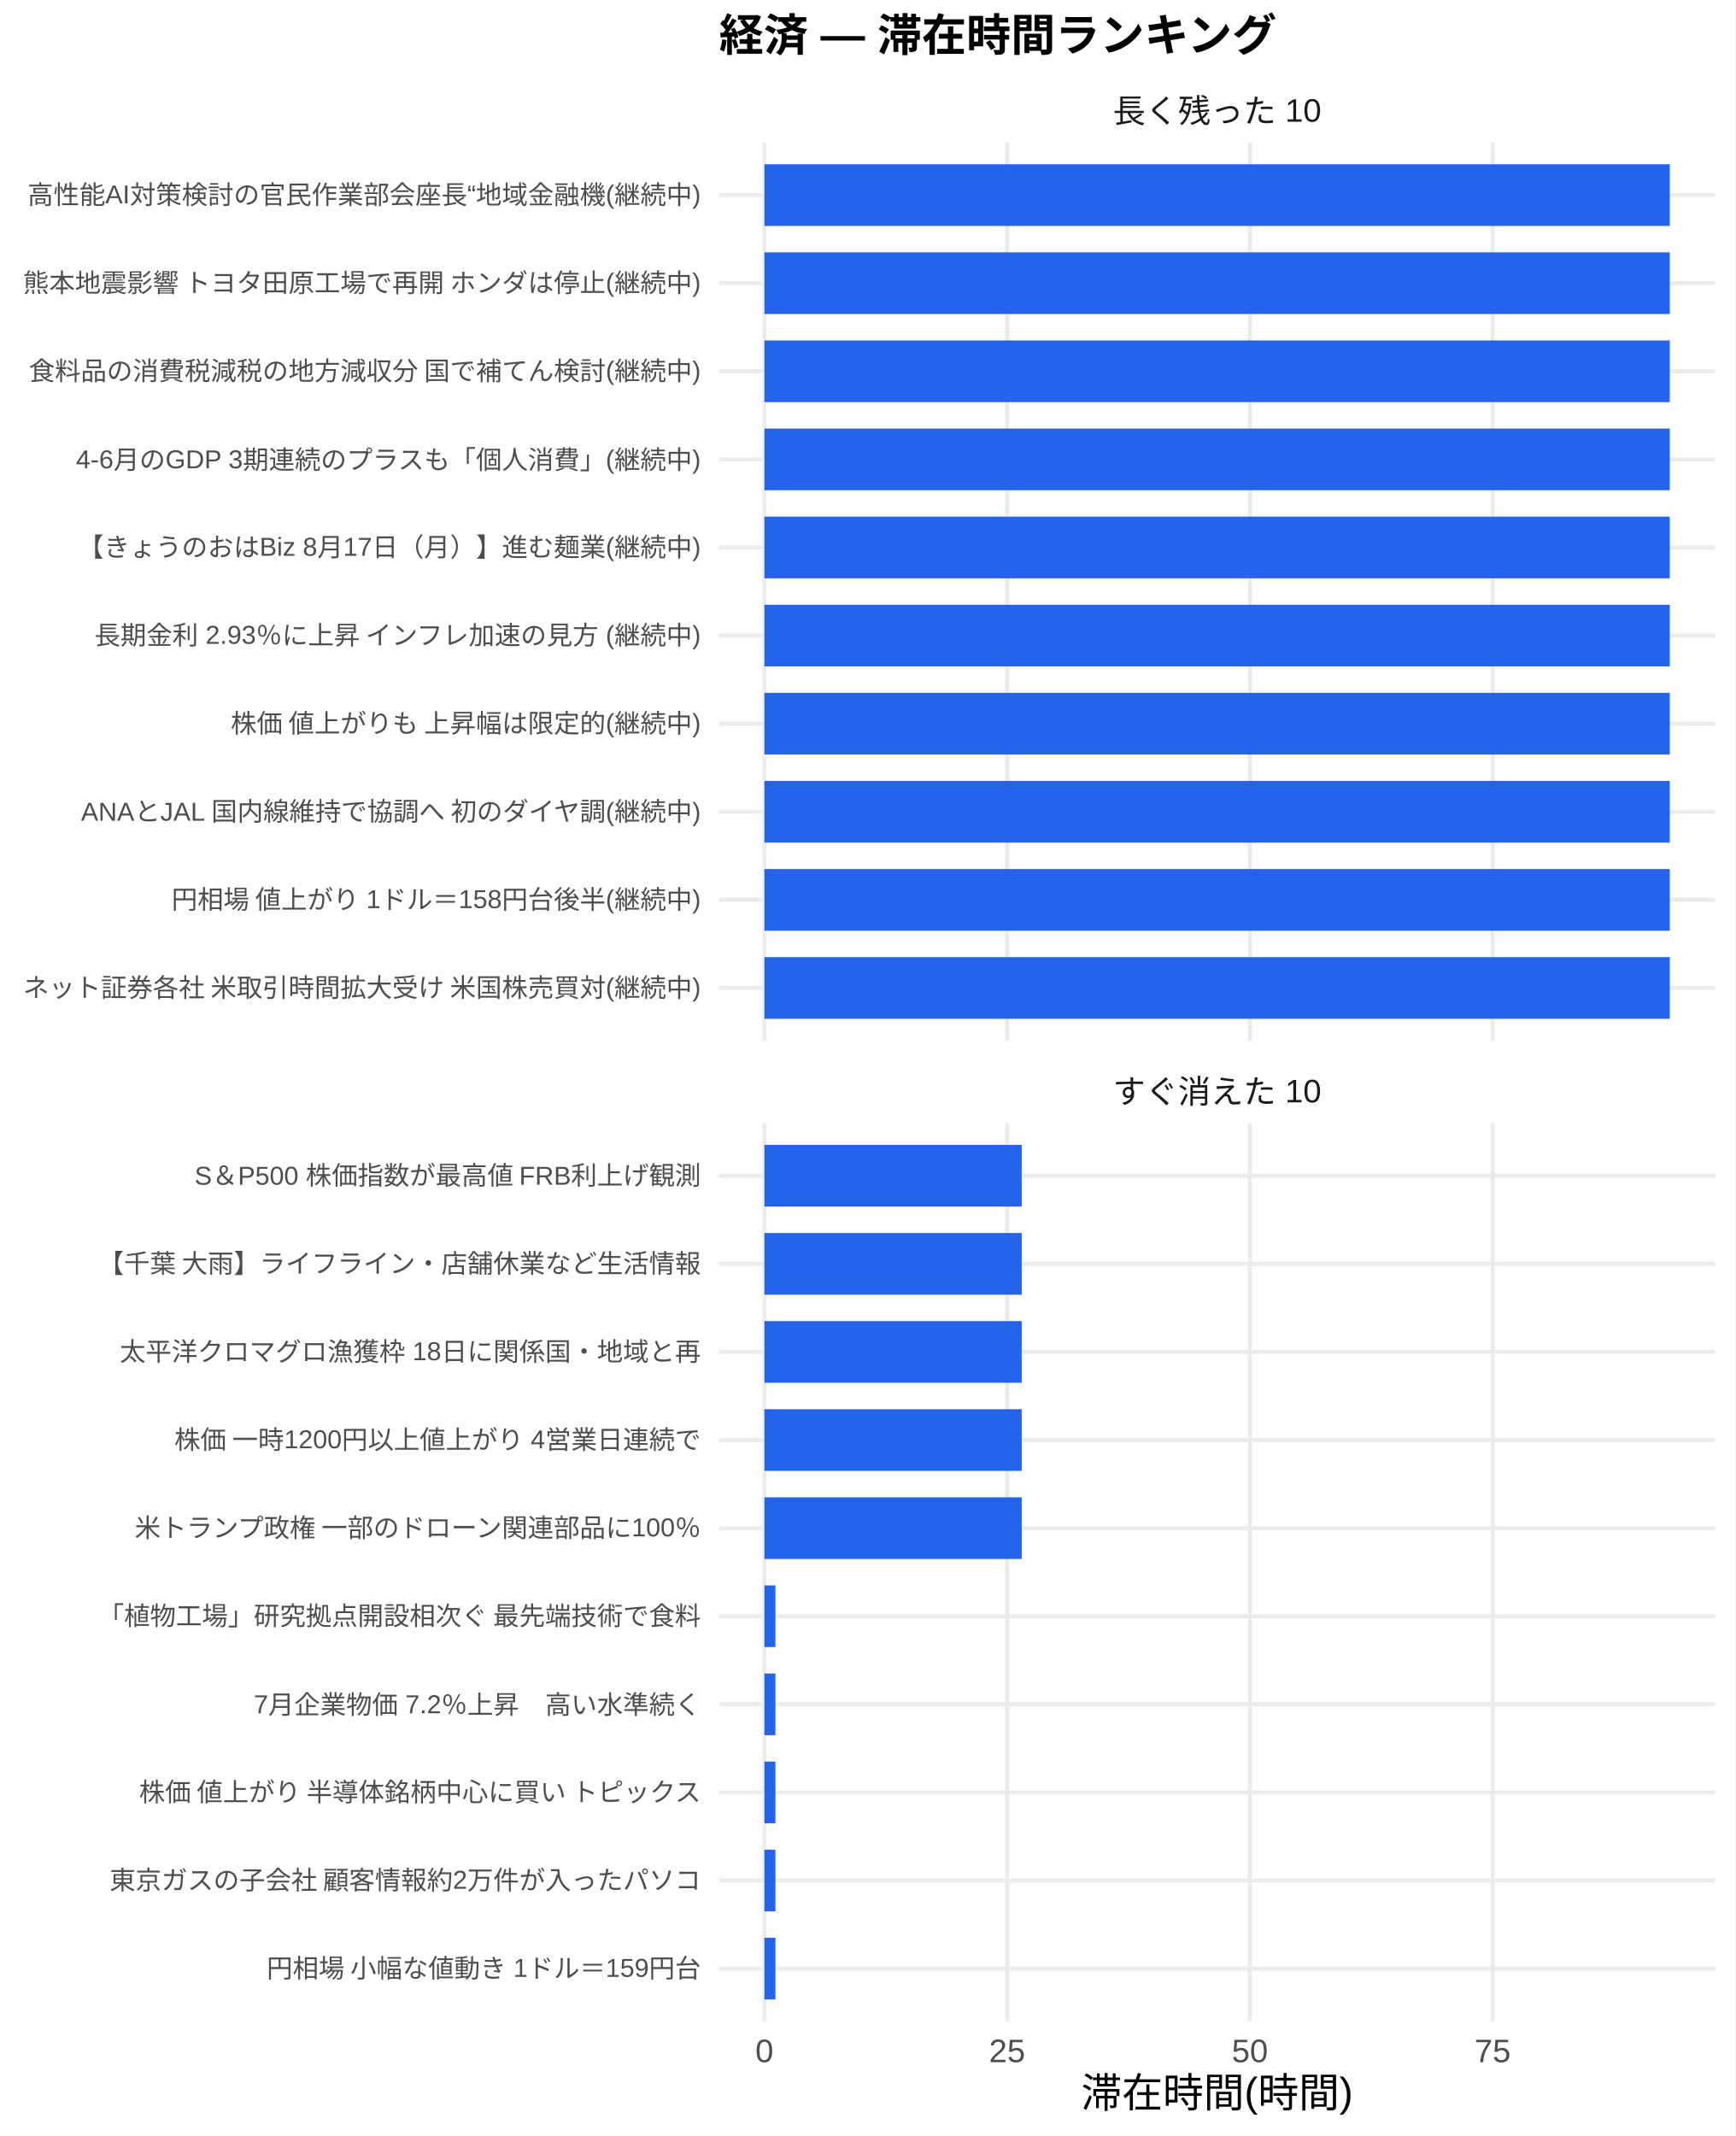
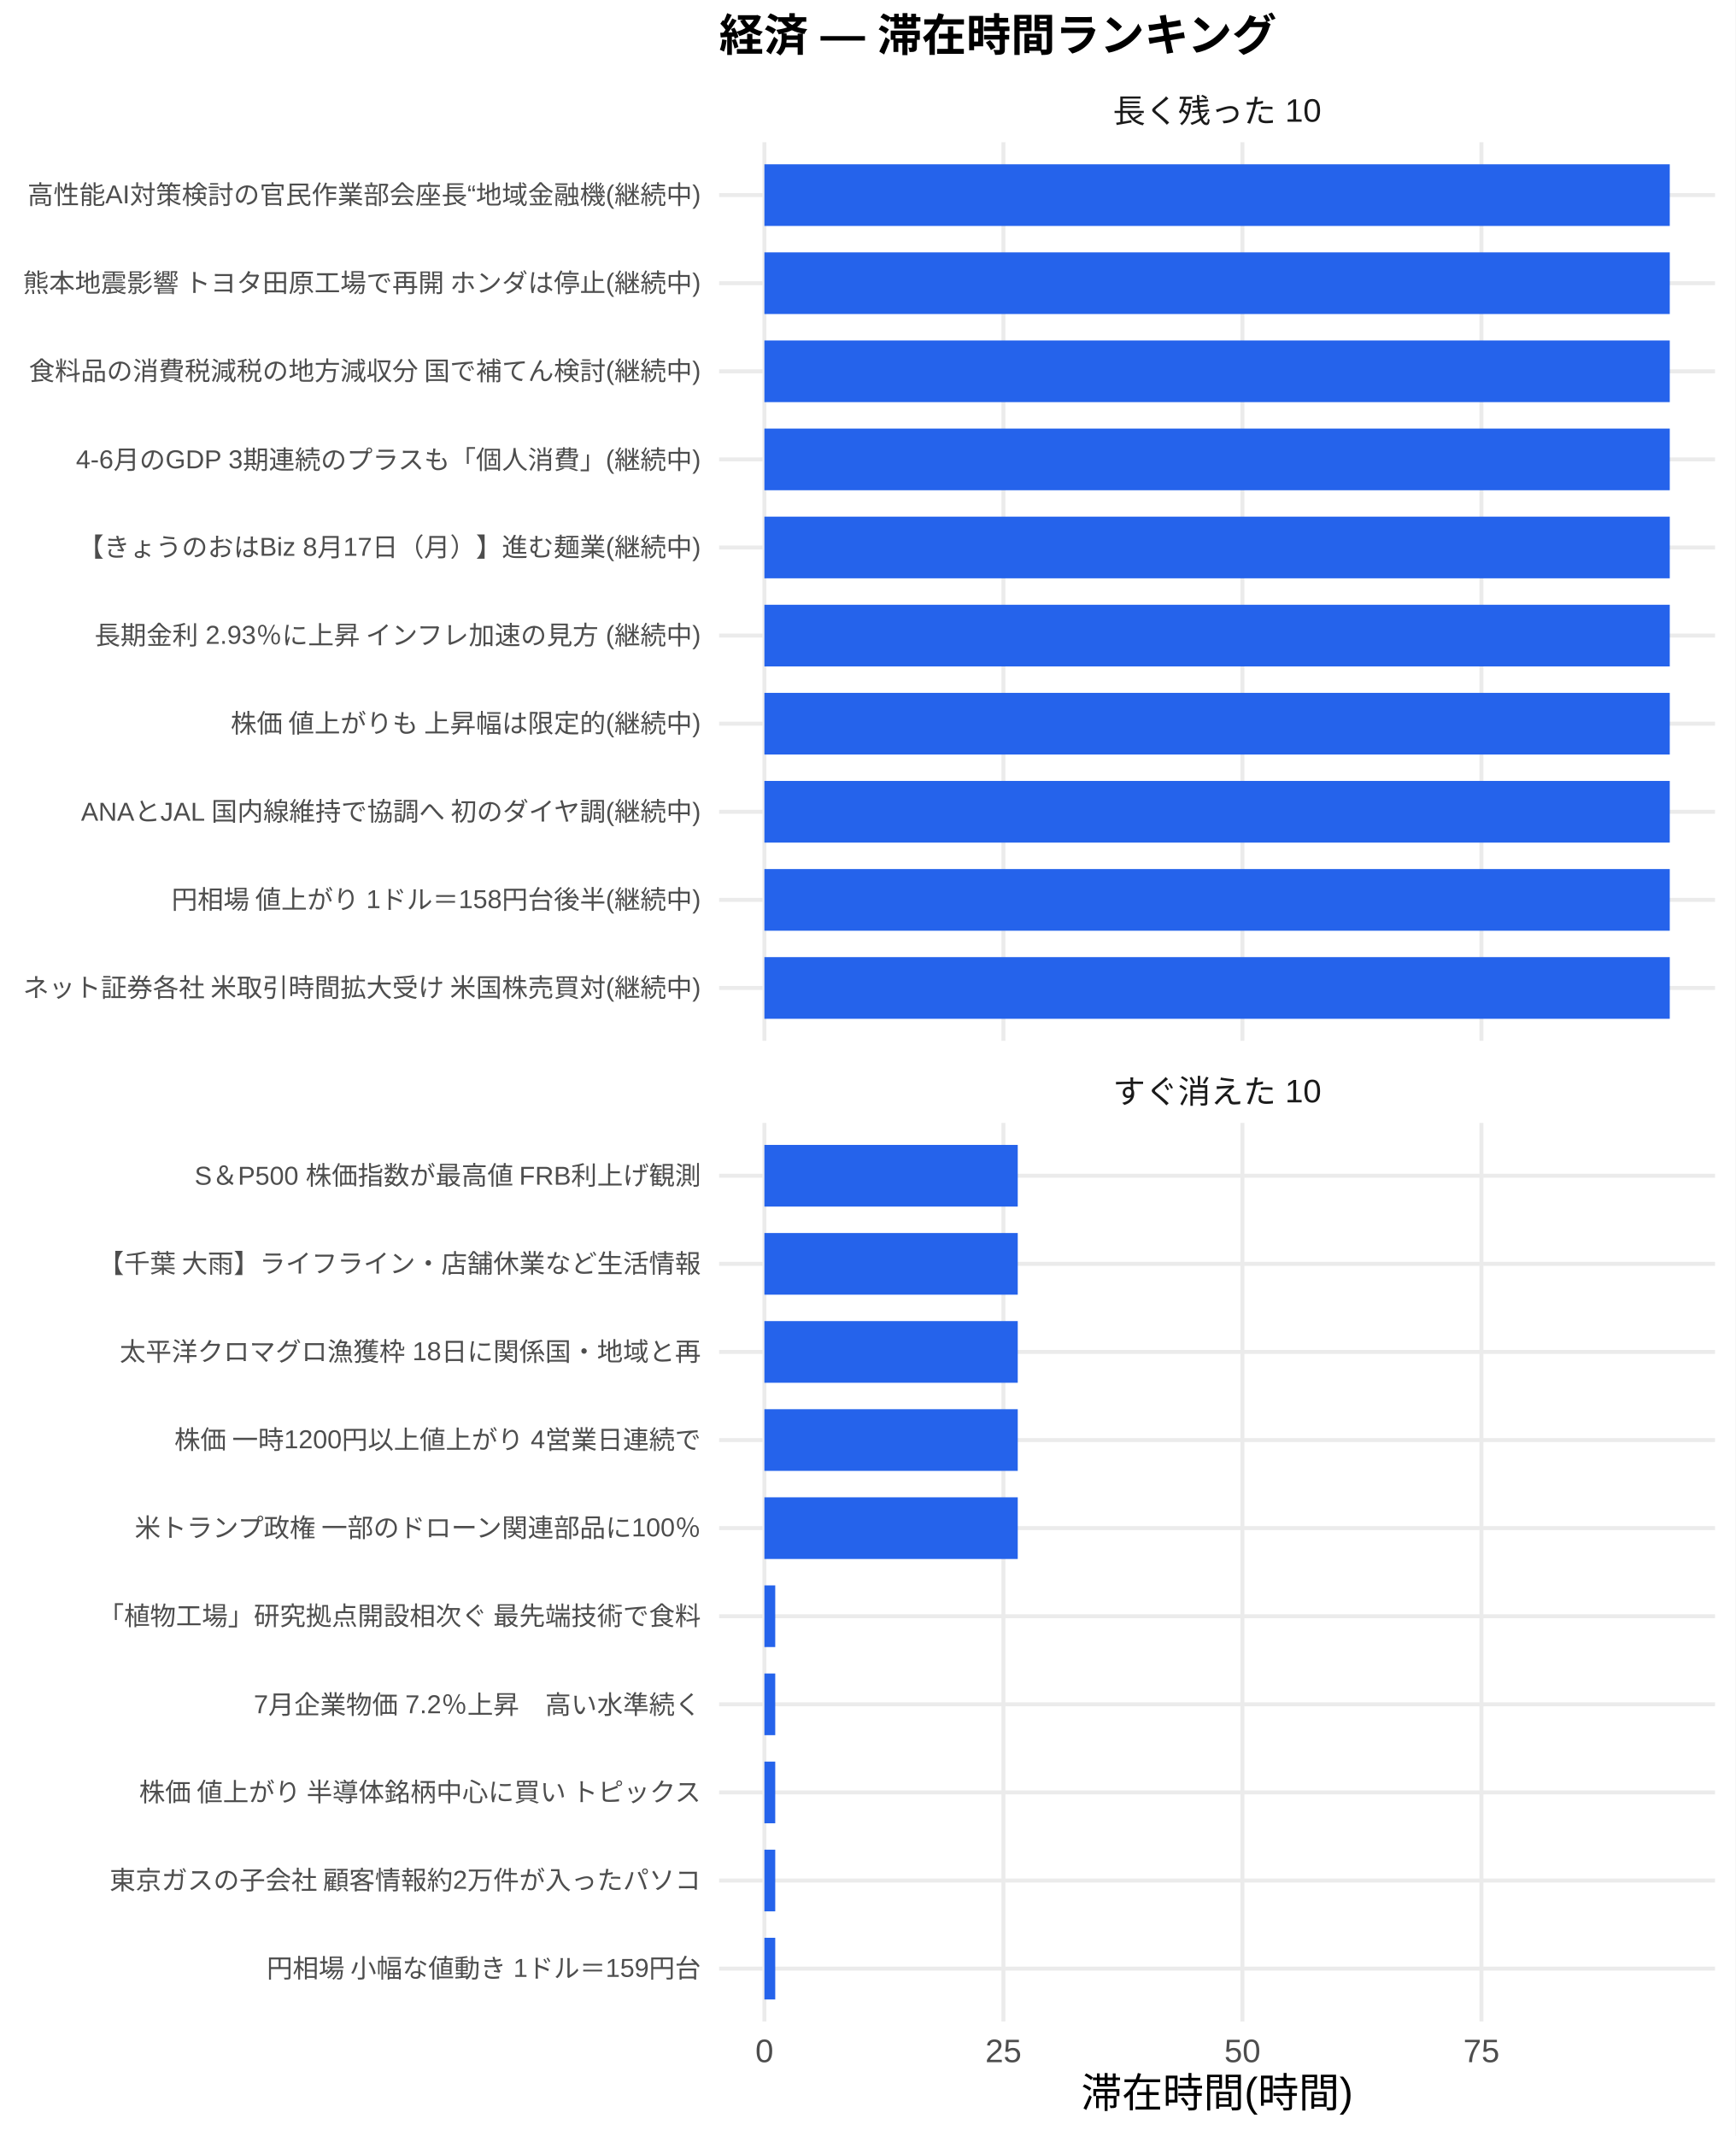
<svg xmlns="http://www.w3.org/2000/svg" width="468.00pt" height="576.00pt" viewBox="0 0 468.00 576.00">
  <g class="svglite">
    <defs>
      <style type="text/css">
    .svglite line, .svglite polyline, .svglite polygon, .svglite path, .svglite rect, .svglite circle {
      fill: none;
      stroke: #000000;
      stroke-linecap: round;
      stroke-linejoin: round;
      stroke-miterlimit: 10.00;
    }
    .svglite text {
      white-space: pre;
    }
    .svglite g.glyphgroup path {
      fill: inherit;
      stroke: none;
    }
  </style>
    </defs>
    <rect width="100%" height="100%" style="stroke: none; fill: #FFFFFF;" />
    <defs>
      <clipPath id="cpMC4wMHw0NjguMDB8MC4wMHw1NzYuMDA=">
        <rect x="0.00" y="0.00" width="468.00" height="576.00" />
      </clipPath>
    </defs>
    <g clip-path="url(#cpMC4wMHw0NjguMDB8MC4wMHw1NzYuMDA=)">
      <rect x="0.00" y="0.00" width="468.00" height="576.00" style="stroke-width: 1.07; stroke: none; fill: #FFFFFF;" />
    </g>
    <defs>
      <clipPath id="cpMTkzLjk0fDQ2Mi41MnwzOC4zNnwyODAuNjc=">
        <rect x="193.94" y="38.36" width="268.58" height="242.31" />
      </clipPath>
    </defs>
    <g clip-path="url(#cpMTkzLjk0fDQ2Mi41MnwzOC4zNnwyODAuNjc=)">
      <polyline points="193.94,266.42 462.52,266.42 " style="stroke-width: 1.07; stroke: #EBEBEB; stroke-linecap: butt;" />
      <polyline points="193.94,242.66 462.52,242.66 " style="stroke-width: 1.07; stroke: #EBEBEB; stroke-linecap: butt;" />
      <polyline points="193.94,218.91 462.52,218.91 " style="stroke-width: 1.07; stroke: #EBEBEB; stroke-linecap: butt;" />
      <polyline points="193.94,195.15 462.52,195.15 " style="stroke-width: 1.07; stroke: #EBEBEB; stroke-linecap: butt;" />
      <polyline points="193.94,171.39 462.52,171.39 " style="stroke-width: 1.07; stroke: #EBEBEB; stroke-linecap: butt;" />
      <polyline points="193.94,147.64 462.52,147.64 " style="stroke-width: 1.07; stroke: #EBEBEB; stroke-linecap: butt;" />
      <polyline points="193.94,123.88 462.52,123.88 " style="stroke-width: 1.07; stroke: #EBEBEB; stroke-linecap: butt;" />
      <polyline points="193.94,100.13 462.52,100.13 " style="stroke-width: 1.07; stroke: #EBEBEB; stroke-linecap: butt;" />
      <polyline points="193.94,76.37 462.52,76.37 " style="stroke-width: 1.07; stroke: #EBEBEB; stroke-linecap: butt;" />
      <polyline points="193.94,52.61 462.52,52.61 " style="stroke-width: 1.07; stroke: #EBEBEB; stroke-linecap: butt;" />
      <polyline points="206.15,280.67 206.15,38.36 " style="stroke-width: 1.07; stroke: #EBEBEB; stroke-linecap: butt;" />
-       <polyline points="271.61,280.67 271.61,38.36 " style="stroke-width: 1.07; stroke: #EBEBEB; stroke-linecap: butt;" />
-       <polyline points="337.07,280.67 337.07,38.36 " style="stroke-width: 1.07; stroke: #EBEBEB; stroke-linecap: butt;" />
-       <polyline points="402.53,280.67 402.53,38.36 " style="stroke-width: 1.07; stroke: #EBEBEB; stroke-linecap: butt;" />
+       <polyline points="270.61,280.67 270.61,38.36 " style="stroke-width: 1.07; stroke: #EBEBEB; stroke-linecap: butt;" />
+       <polyline points="335.06,280.67 335.06,38.36 " style="stroke-width: 1.07; stroke: #EBEBEB; stroke-linecap: butt;" />
+       <polyline points="399.52,280.67 399.52,38.36 " style="stroke-width: 1.07; stroke: #EBEBEB; stroke-linecap: butt;" />
      <rect x="206.15" y="44.30" width="244.16" height="16.63" style="stroke-width: 1.07; stroke: none; stroke-linecap: butt; stroke-linejoin: miter; fill: #2563EB;" />
      <rect x="206.15" y="68.05" width="244.16" height="16.63" style="stroke-width: 1.07; stroke: none; stroke-linecap: butt; stroke-linejoin: miter; fill: #2563EB;" />
      <rect x="206.15" y="91.81" width="244.16" height="16.63" style="stroke-width: 1.07; stroke: none; stroke-linecap: butt; stroke-linejoin: miter; fill: #2563EB;" />
      <rect x="206.15" y="115.57" width="244.16" height="16.63" style="stroke-width: 1.07; stroke: none; stroke-linecap: butt; stroke-linejoin: miter; fill: #2563EB;" />
      <rect x="206.15" y="139.32" width="244.16" height="16.63" style="stroke-width: 1.07; stroke: none; stroke-linecap: butt; stroke-linejoin: miter; fill: #2563EB;" />
      <rect x="206.15" y="163.08" width="244.16" height="16.63" style="stroke-width: 1.07; stroke: none; stroke-linecap: butt; stroke-linejoin: miter; fill: #2563EB;" />
      <rect x="206.15" y="186.84" width="244.16" height="16.63" style="stroke-width: 1.07; stroke: none; stroke-linecap: butt; stroke-linejoin: miter; fill: #2563EB;" />
      <rect x="206.15" y="210.59" width="244.16" height="16.63" style="stroke-width: 1.07; stroke: none; stroke-linecap: butt; stroke-linejoin: miter; fill: #2563EB;" />
      <rect x="206.15" y="234.35" width="244.16" height="16.63" style="stroke-width: 1.07; stroke: none; stroke-linecap: butt; stroke-linejoin: miter; fill: #2563EB;" />
      <rect x="206.15" y="258.10" width="244.16" height="16.63" style="stroke-width: 1.07; stroke: none; stroke-linecap: butt; stroke-linejoin: miter; fill: #2563EB;" />
    </g>
    <g clip-path="url(#cpMC4wMHw0NjguMDB8MC4wMHw1NzYuMDA=)">
</g>
    <defs>
      <clipPath id="cpMTkzLjk0fDQ2Mi41MnwzMDIuODB8NTQ1LjEy">
        <rect x="193.94" y="302.80" width="268.58" height="242.31" />
      </clipPath>
    </defs>
    <g clip-path="url(#cpMTkzLjk0fDQ2Mi41MnwzMDIuODB8NTQ1LjEy)">
      <polyline points="193.94,530.86 462.52,530.86 " style="stroke-width: 1.07; stroke: #EBEBEB; stroke-linecap: butt;" />
      <polyline points="193.94,507.11 462.52,507.11 " style="stroke-width: 1.07; stroke: #EBEBEB; stroke-linecap: butt;" />
      <polyline points="193.94,483.35 462.52,483.35 " style="stroke-width: 1.07; stroke: #EBEBEB; stroke-linecap: butt;" />
      <polyline points="193.94,459.59 462.52,459.59 " style="stroke-width: 1.07; stroke: #EBEBEB; stroke-linecap: butt;" />
      <polyline points="193.94,435.84 462.52,435.84 " style="stroke-width: 1.07; stroke: #EBEBEB; stroke-linecap: butt;" />
      <polyline points="193.94,412.08 462.52,412.08 " style="stroke-width: 1.07; stroke: #EBEBEB; stroke-linecap: butt;" />
      <polyline points="193.94,388.33 462.52,388.33 " style="stroke-width: 1.07; stroke: #EBEBEB; stroke-linecap: butt;" />
      <polyline points="193.94,364.57 462.52,364.57 " style="stroke-width: 1.07; stroke: #EBEBEB; stroke-linecap: butt;" />
      <polyline points="193.94,340.81 462.52,340.81 " style="stroke-width: 1.07; stroke: #EBEBEB; stroke-linecap: butt;" />
      <polyline points="193.94,317.06 462.52,317.06 " style="stroke-width: 1.07; stroke: #EBEBEB; stroke-linecap: butt;" />
      <polyline points="206.15,545.12 206.15,302.80 " style="stroke-width: 1.07; stroke: #EBEBEB; stroke-linecap: butt;" />
-       <polyline points="271.61,545.12 271.61,302.80 " style="stroke-width: 1.07; stroke: #EBEBEB; stroke-linecap: butt;" />
-       <polyline points="337.07,545.12 337.07,302.80 " style="stroke-width: 1.07; stroke: #EBEBEB; stroke-linecap: butt;" />
-       <polyline points="402.53,545.12 402.53,302.80 " style="stroke-width: 1.07; stroke: #EBEBEB; stroke-linecap: butt;" />
-       <rect x="206.15" y="308.74" width="69.39" height="16.63" style="stroke-width: 1.07; stroke: none; stroke-linecap: butt; stroke-linejoin: miter; fill: #2563EB;" />
-       <rect x="206.15" y="332.50" width="69.39" height="16.63" style="stroke-width: 1.07; stroke: none; stroke-linecap: butt; stroke-linejoin: miter; fill: #2563EB;" />
-       <rect x="206.15" y="356.25" width="69.39" height="16.63" style="stroke-width: 1.07; stroke: none; stroke-linecap: butt; stroke-linejoin: miter; fill: #2563EB;" />
-       <rect x="206.15" y="380.01" width="69.39" height="16.63" style="stroke-width: 1.07; stroke: none; stroke-linecap: butt; stroke-linejoin: miter; fill: #2563EB;" />
-       <rect x="206.15" y="403.77" width="69.39" height="16.63" style="stroke-width: 1.07; stroke: none; stroke-linecap: butt; stroke-linejoin: miter; fill: #2563EB;" />
-       <rect x="206.15" y="427.52" width="2.97" height="16.63" style="stroke-width: 1.07; stroke: none; stroke-linecap: butt; stroke-linejoin: miter; fill: #2563EB;" />
-       <rect x="206.15" y="451.28" width="2.97" height="16.63" style="stroke-width: 1.07; stroke: none; stroke-linecap: butt; stroke-linejoin: miter; fill: #2563EB;" />
-       <rect x="206.15" y="475.04" width="2.97" height="16.63" style="stroke-width: 1.07; stroke: none; stroke-linecap: butt; stroke-linejoin: miter; fill: #2563EB;" />
-       <rect x="206.15" y="498.79" width="2.97" height="16.63" style="stroke-width: 1.07; stroke: none; stroke-linecap: butt; stroke-linejoin: miter; fill: #2563EB;" />
-       <rect x="206.15" y="522.55" width="2.97" height="16.63" style="stroke-width: 1.07; stroke: none; stroke-linecap: butt; stroke-linejoin: miter; fill: #2563EB;" />
+       <polyline points="270.61,545.12 270.61,302.80 " style="stroke-width: 1.07; stroke: #EBEBEB; stroke-linecap: butt;" />
+       <polyline points="335.06,545.12 335.06,302.80 " style="stroke-width: 1.07; stroke: #EBEBEB; stroke-linecap: butt;" />
+       <polyline points="399.52,545.12 399.52,302.80 " style="stroke-width: 1.07; stroke: #EBEBEB; stroke-linecap: butt;" />
+       <rect x="206.15" y="308.74" width="68.32" height="16.63" style="stroke-width: 1.07; stroke: none; stroke-linecap: butt; stroke-linejoin: miter; fill: #2563EB;" />
+       <rect x="206.15" y="332.50" width="68.32" height="16.63" style="stroke-width: 1.07; stroke: none; stroke-linecap: butt; stroke-linejoin: miter; fill: #2563EB;" />
+       <rect x="206.15" y="356.25" width="68.32" height="16.63" style="stroke-width: 1.07; stroke: none; stroke-linecap: butt; stroke-linejoin: miter; fill: #2563EB;" />
+       <rect x="206.15" y="380.01" width="68.32" height="16.63" style="stroke-width: 1.07; stroke: none; stroke-linecap: butt; stroke-linejoin: miter; fill: #2563EB;" />
+       <rect x="206.15" y="403.77" width="68.32" height="16.63" style="stroke-width: 1.07; stroke: none; stroke-linecap: butt; stroke-linejoin: miter; fill: #2563EB;" />
+       <rect x="206.15" y="427.52" width="2.92" height="16.63" style="stroke-width: 1.07; stroke: none; stroke-linecap: butt; stroke-linejoin: miter; fill: #2563EB;" />
+       <rect x="206.15" y="451.28" width="2.92" height="16.63" style="stroke-width: 1.07; stroke: none; stroke-linecap: butt; stroke-linejoin: miter; fill: #2563EB;" />
+       <rect x="206.15" y="475.04" width="2.92" height="16.63" style="stroke-width: 1.07; stroke: none; stroke-linecap: butt; stroke-linejoin: miter; fill: #2563EB;" />
+       <rect x="206.15" y="498.79" width="2.92" height="16.63" style="stroke-width: 1.07; stroke: none; stroke-linecap: butt; stroke-linejoin: miter; fill: #2563EB;" />
+       <rect x="206.15" y="522.55" width="2.92" height="16.63" style="stroke-width: 1.07; stroke: none; stroke-linecap: butt; stroke-linejoin: miter; fill: #2563EB;" />
    </g>
    <g clip-path="url(#cpMC4wMHw0NjguMDB8MC4wMHw1NzYuMDA=)">
</g>
    <defs>
      <clipPath id="cpMTkzLjk0fDQ2Mi41MnwyODYuMTV8MzAyLjgw">
        <rect x="193.94" y="286.15" width="268.58" height="16.65" />
      </clipPath>
    </defs>
    <g clip-path="url(#cpMTkzLjk0fDQ2Mi41MnwyODYuMTV8MzAyLjgw)">
      <text x="328.23" y="297.50" text-anchor="middle" style="font-size: 8.80px;fill: #1A1A1A; font-family: &quot;Liberation Sans&quot;;" textLength="56.20px" lengthAdjust="spacingAndGlyphs">すぐ消えた 10</text>
    </g>
    <g clip-path="url(#cpMC4wMHw0NjguMDB8MC4wMHw1NzYuMDA=)">
</g>
    <defs>
      <clipPath id="cpMTkzLjk0fDQ2Mi41MnwyMS43MXwzOC4zNg==">
        <rect x="193.94" y="21.71" width="268.58" height="16.65" />
      </clipPath>
    </defs>
    <g clip-path="url(#cpMTkzLjk0fDQ2Mi41MnwyMS43MXwzOC4zNg==)">
      <text x="328.23" y="33.06" text-anchor="middle" style="font-size: 8.80px;fill: #1A1A1A; font-family: &quot;Liberation Sans&quot;;" textLength="56.20px" lengthAdjust="spacingAndGlyphs">長く残った 10</text>
    </g>
    <g clip-path="url(#cpMC4wMHw0NjguMDB8MC4wMHw1NzYuMDA=)">
      <text x="206.15" y="556.10" text-anchor="middle" style="font-size: 8.80px;fill: #4D4D4D; font-family: &quot;Liberation Sans&quot;;" textLength="4.89px" lengthAdjust="spacingAndGlyphs">0</text>
-       <text x="271.61" y="556.10" text-anchor="middle" style="font-size: 8.80px;fill: #4D4D4D; font-family: &quot;Liberation Sans&quot;;" textLength="9.78px" lengthAdjust="spacingAndGlyphs">25</text>
-       <text x="337.07" y="556.10" text-anchor="middle" style="font-size: 8.80px;fill: #4D4D4D; font-family: &quot;Liberation Sans&quot;;" textLength="9.78px" lengthAdjust="spacingAndGlyphs">50</text>
-       <text x="402.53" y="556.10" text-anchor="middle" style="font-size: 8.80px;fill: #4D4D4D; font-family: &quot;Liberation Sans&quot;;" textLength="9.78px" lengthAdjust="spacingAndGlyphs">75</text>
+       <text x="270.61" y="556.10" text-anchor="middle" style="font-size: 8.80px;fill: #4D4D4D; font-family: &quot;Liberation Sans&quot;;" textLength="9.78px" lengthAdjust="spacingAndGlyphs">25</text>
+       <text x="335.06" y="556.10" text-anchor="middle" style="font-size: 8.80px;fill: #4D4D4D; font-family: &quot;Liberation Sans&quot;;" textLength="9.78px" lengthAdjust="spacingAndGlyphs">50</text>
+       <text x="399.52" y="556.10" text-anchor="middle" style="font-size: 8.80px;fill: #4D4D4D; font-family: &quot;Liberation Sans&quot;;" textLength="9.78px" lengthAdjust="spacingAndGlyphs">75</text>
      <text x="189.01" y="268.83" text-anchor="end" style="font-size: 7.00px;fill: #4D4D4D; font-family: &quot;Liberation Sans&quot;;" textLength="183.53px" lengthAdjust="spacingAndGlyphs">ネット証券各社 米取引時間拡大受け 米国株売買対(継続中)</text>
      <text x="189.01" y="245.07" text-anchor="end" style="font-size: 7.00px;fill: #4D4D4D; font-family: &quot;Liberation Sans&quot;;" textLength="143.09px" lengthAdjust="spacingAndGlyphs">円相場 値上がり 1ドル＝158円台後半(継続中)</text>
      <text x="189.01" y="221.31" text-anchor="end" style="font-size: 7.00px;fill: #4D4D4D; font-family: &quot;Liberation Sans&quot;;" textLength="167.73px" lengthAdjust="spacingAndGlyphs">ANAとJAL 国内線維持で協調へ 初のダイヤ調(継続中)</text>
      <text x="189.01" y="197.56" text-anchor="end" style="font-size: 7.00px;fill: #4D4D4D; font-family: &quot;Liberation Sans&quot;;" textLength="127.53px" lengthAdjust="spacingAndGlyphs">株価 値上がりも 上昇幅は限定的(継続中)</text>
      <text x="189.01" y="173.80" text-anchor="end" style="font-size: 7.00px;fill: #4D4D4D; font-family: &quot;Liberation Sans&quot;;" textLength="164.08px" lengthAdjust="spacingAndGlyphs">長期金利 2.93％に上昇 インフレ加速の見方 (継続中)</text>
      <text x="189.01" y="150.05" text-anchor="end" style="font-size: 7.00px;fill: #4D4D4D; font-family: &quot;Liberation Sans&quot;;" textLength="168.00px" lengthAdjust="spacingAndGlyphs">【きょうのおはBiz 8月17日（月）】進む麺業(継続中)</text>
      <text x="189.01" y="126.29" text-anchor="end" style="font-size: 7.00px;fill: #4D4D4D; font-family: &quot;Liberation Sans&quot;;" textLength="168.64px" lengthAdjust="spacingAndGlyphs">4-6月のGDP 3期連続のプラスも「個人消費」(継続中)</text>
      <text x="189.01" y="102.53" text-anchor="end" style="font-size: 7.00px;fill: #4D4D4D; font-family: &quot;Liberation Sans&quot;;" textLength="181.59px" lengthAdjust="spacingAndGlyphs">食料品の消費税減税の地方減収分 国で補てん検討(継続中)</text>
      <text x="189.01" y="78.78" text-anchor="end" style="font-size: 7.00px;fill: #4D4D4D; font-family: &quot;Liberation Sans&quot;;" textLength="183.53px" lengthAdjust="spacingAndGlyphs">熊本地震影響 トヨタ田原工場で再開 ホンダは停止(継続中)</text>
      <text x="189.01" y="55.02" text-anchor="end" style="font-size: 7.00px;fill: #4D4D4D; font-family: &quot;Liberation Sans&quot;;" textLength="181.59px" lengthAdjust="spacingAndGlyphs">高性能AI対策検討の官民作業部会座長“地域金融機(継続中)</text>
      <text x="189.01" y="533.27" text-anchor="end" style="font-size: 7.00px;fill: #4D4D4D; font-family: &quot;Liberation Sans&quot;;" textLength="117.44px" lengthAdjust="spacingAndGlyphs">円相場 小幅な値動き 1ドル＝159円台</text>
      <text x="189.01" y="509.51" text-anchor="end" style="font-size: 7.00px;fill: #4D4D4D; font-family: &quot;Liberation Sans&quot;;" textLength="159.83px" lengthAdjust="spacingAndGlyphs">東京ガスの子会社 顧客情報約2万件が入ったパソコ</text>
      <text x="189.01" y="485.76" text-anchor="end" style="font-size: 7.00px;fill: #4D4D4D; font-family: &quot;Liberation Sans&quot;;" textLength="152.81px" lengthAdjust="spacingAndGlyphs">株価 値上がり 半導体銘柄中心に買い トピックス</text>
      <text x="189.01" y="462.00" text-anchor="end" style="font-size: 7.00px;fill: #4D4D4D; font-family: &quot;Liberation Sans&quot;;" textLength="120.55px" lengthAdjust="spacingAndGlyphs">7月企業物価 7.2％上昇　高い水準続く</text>
      <text x="189.01" y="438.25" text-anchor="end" style="font-size: 7.00px;fill: #4D4D4D; font-family: &quot;Liberation Sans&quot;;" textLength="162.94px" lengthAdjust="spacingAndGlyphs">「植物工場」研究拠点開設相次ぐ 最先端技術で食料</text>
      <text x="189.01" y="414.49" text-anchor="end" style="font-size: 7.00px;fill: #4D4D4D; font-family: &quot;Liberation Sans&quot;;" textLength="153.61px" lengthAdjust="spacingAndGlyphs">米トランプ政権 一部のドローン関連部品に100％</text>
      <text x="189.01" y="390.73" text-anchor="end" style="font-size: 7.00px;fill: #4D4D4D; font-family: &quot;Liberation Sans&quot;;" textLength="142.33px" lengthAdjust="spacingAndGlyphs">株価 一時1200円以上値上がり 4営業日連続で</text>
      <text x="189.01" y="366.98" text-anchor="end" style="font-size: 7.00px;fill: #4D4D4D; font-family: &quot;Liberation Sans&quot;;" textLength="156.72px" lengthAdjust="spacingAndGlyphs">太平洋クロマグロ漁獲枠 18日に関係国・地域と再</text>
      <text x="189.01" y="343.22" text-anchor="end" style="font-size: 7.00px;fill: #4D4D4D; font-family: &quot;Liberation Sans&quot;;" textLength="162.94px" lengthAdjust="spacingAndGlyphs">【千葉 大雨】ライフライン・店舗休業など生活情報</text>
      <text x="189.01" y="319.47" text-anchor="end" style="font-size: 7.00px;fill: #4D4D4D; font-family: &quot;Liberation Sans&quot;;" textLength="136.91px" lengthAdjust="spacingAndGlyphs">S＆P500 株価指数が最高値 FRB利上げ観測</text>
      <text x="328.23" y="568.24" text-anchor="middle" style="font-size: 11.00px; font-family: &quot;Liberation Sans&quot;;" textLength="73.31px" lengthAdjust="spacingAndGlyphs">滞在時間(時間)</text>
      <text x="193.94" y="13.74" style="font-size: 12.00px; font-weight: bold; font-family: &quot;Liberation Sans&quot;;" textLength="150.66px" lengthAdjust="spacingAndGlyphs">経済 — 滞在時間ランキング</text>
    </g>
  </g>
</svg>
